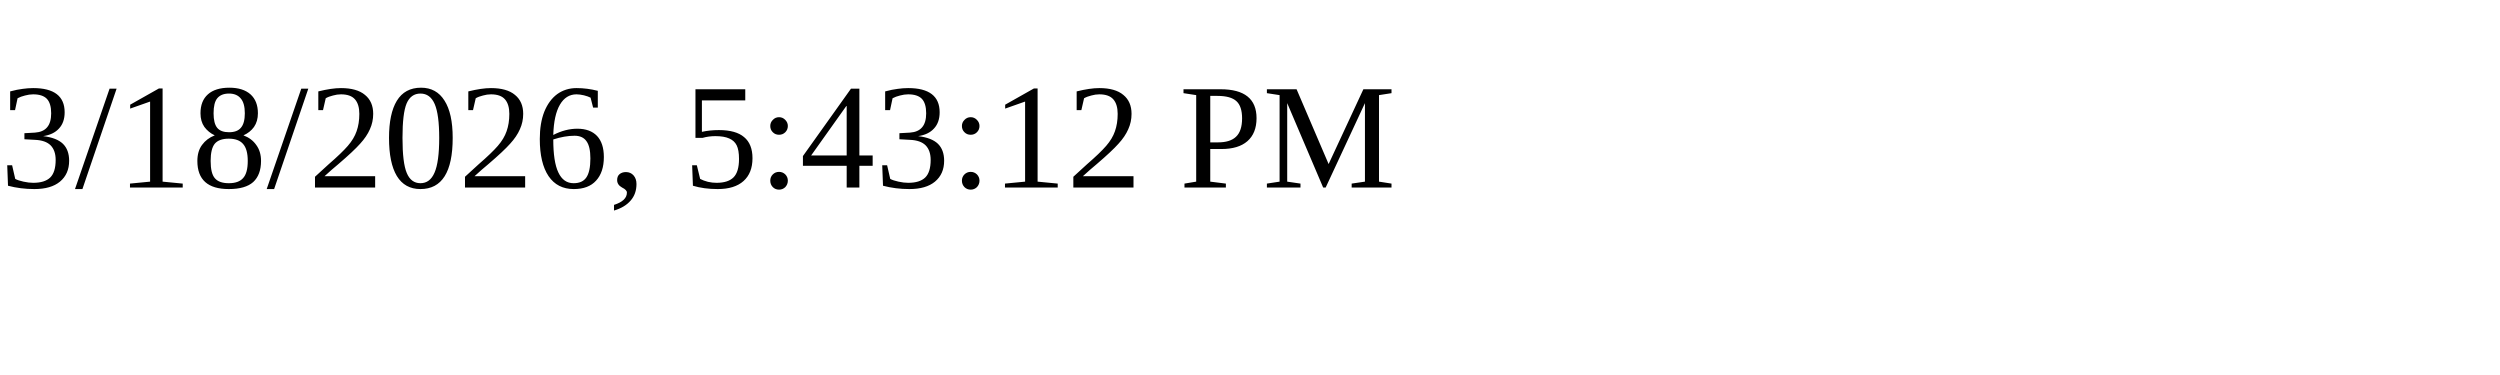
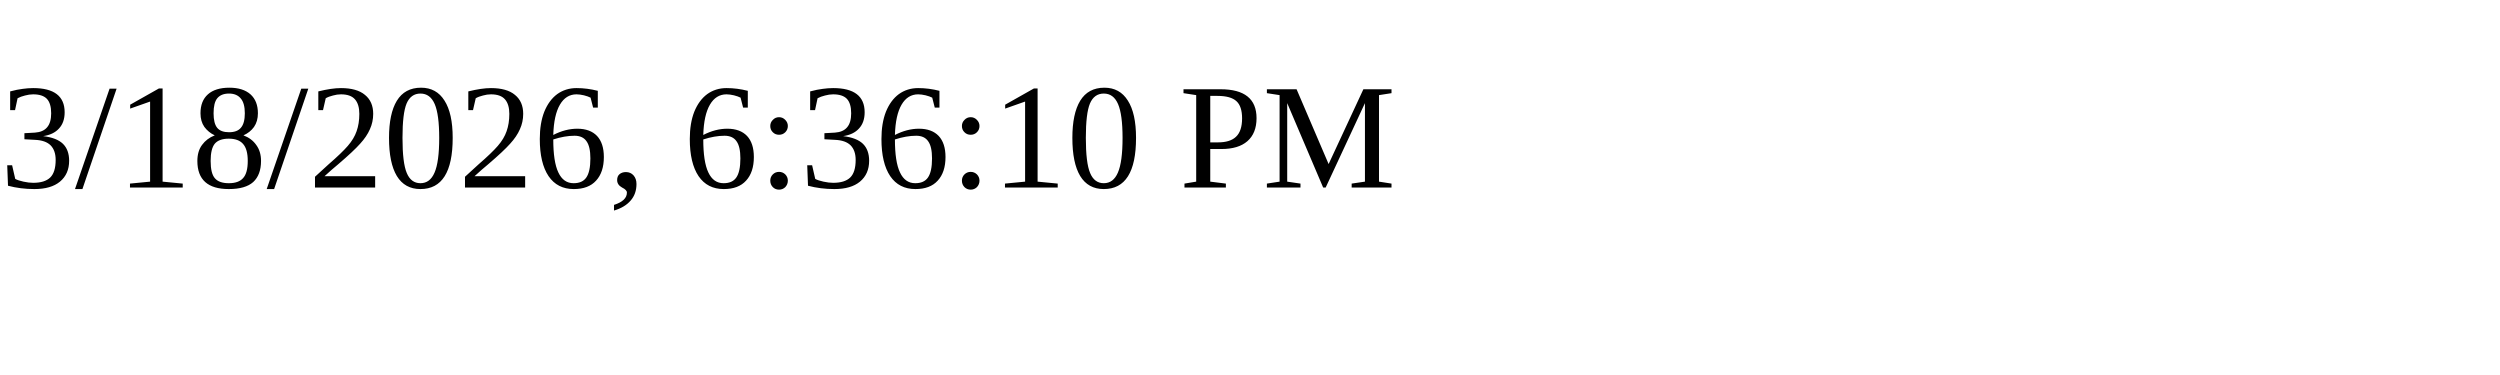
<svg xmlns="http://www.w3.org/2000/svg" height="30" width="200">
-   <text x="0" y="15">3/18/2026, 5:43:12 PM</text>
+   <text x="0" y="15">3/18/2026, 6:36:10 PM</text>
</svg>
